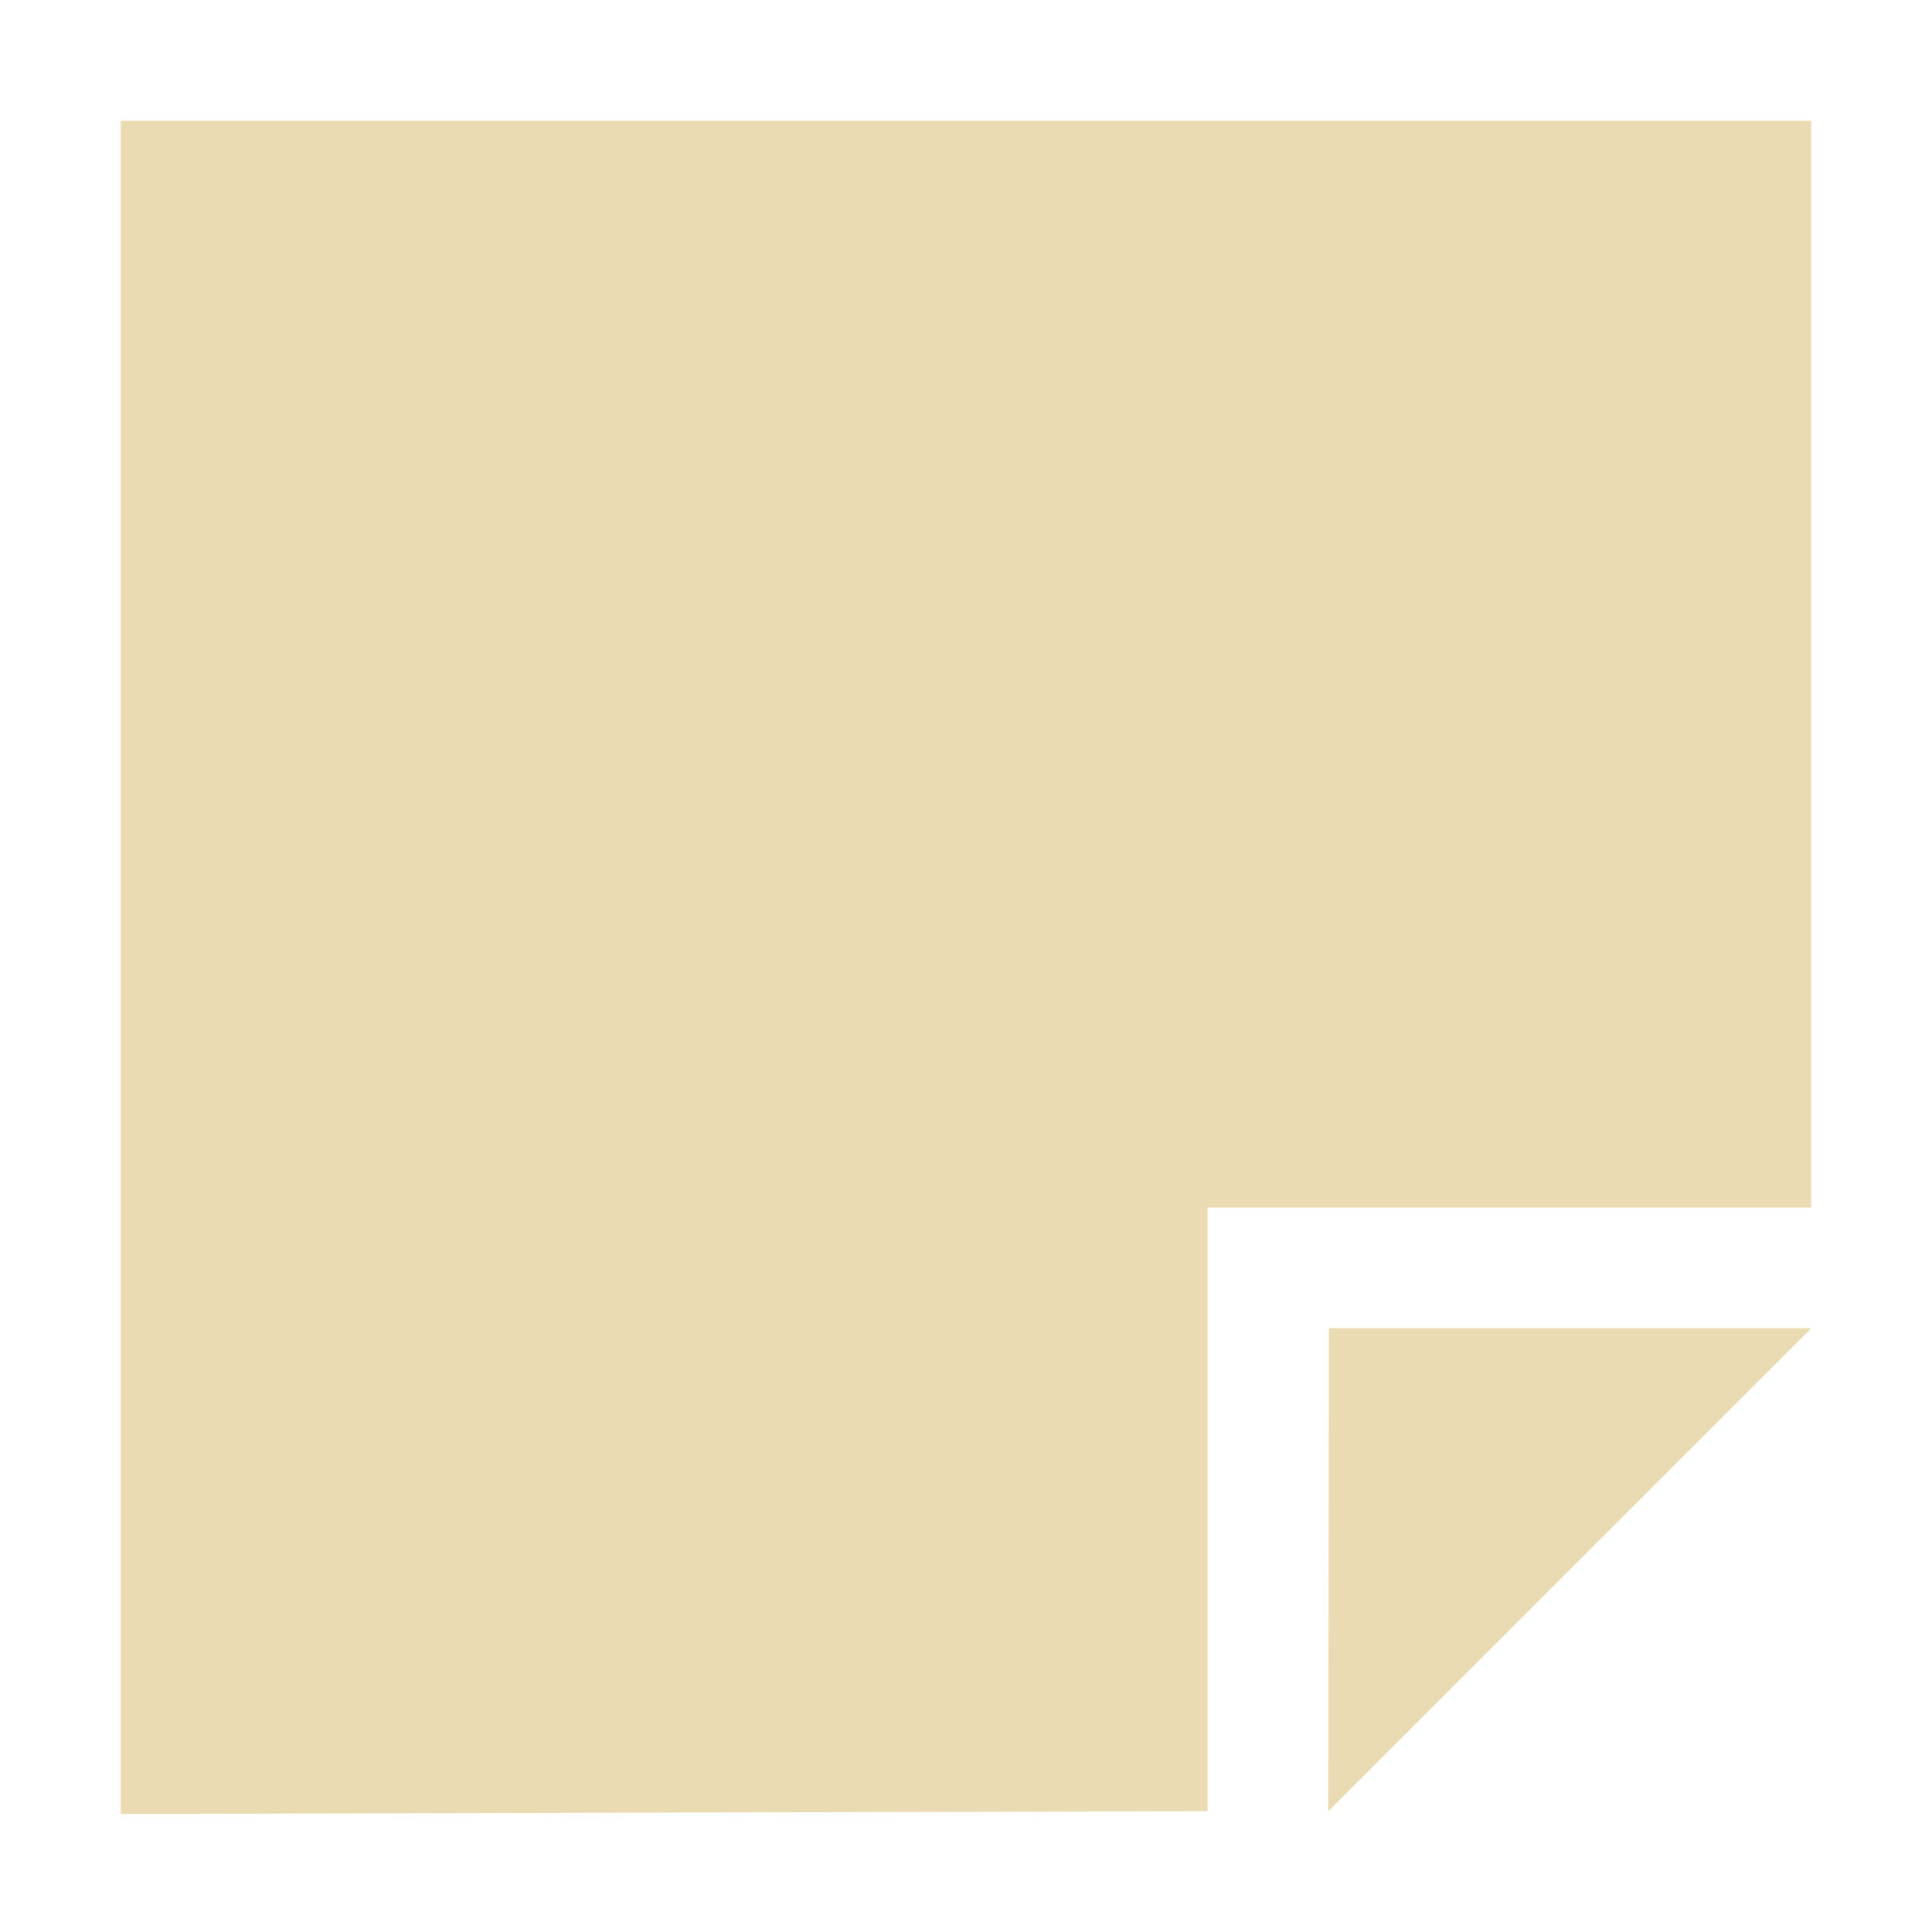
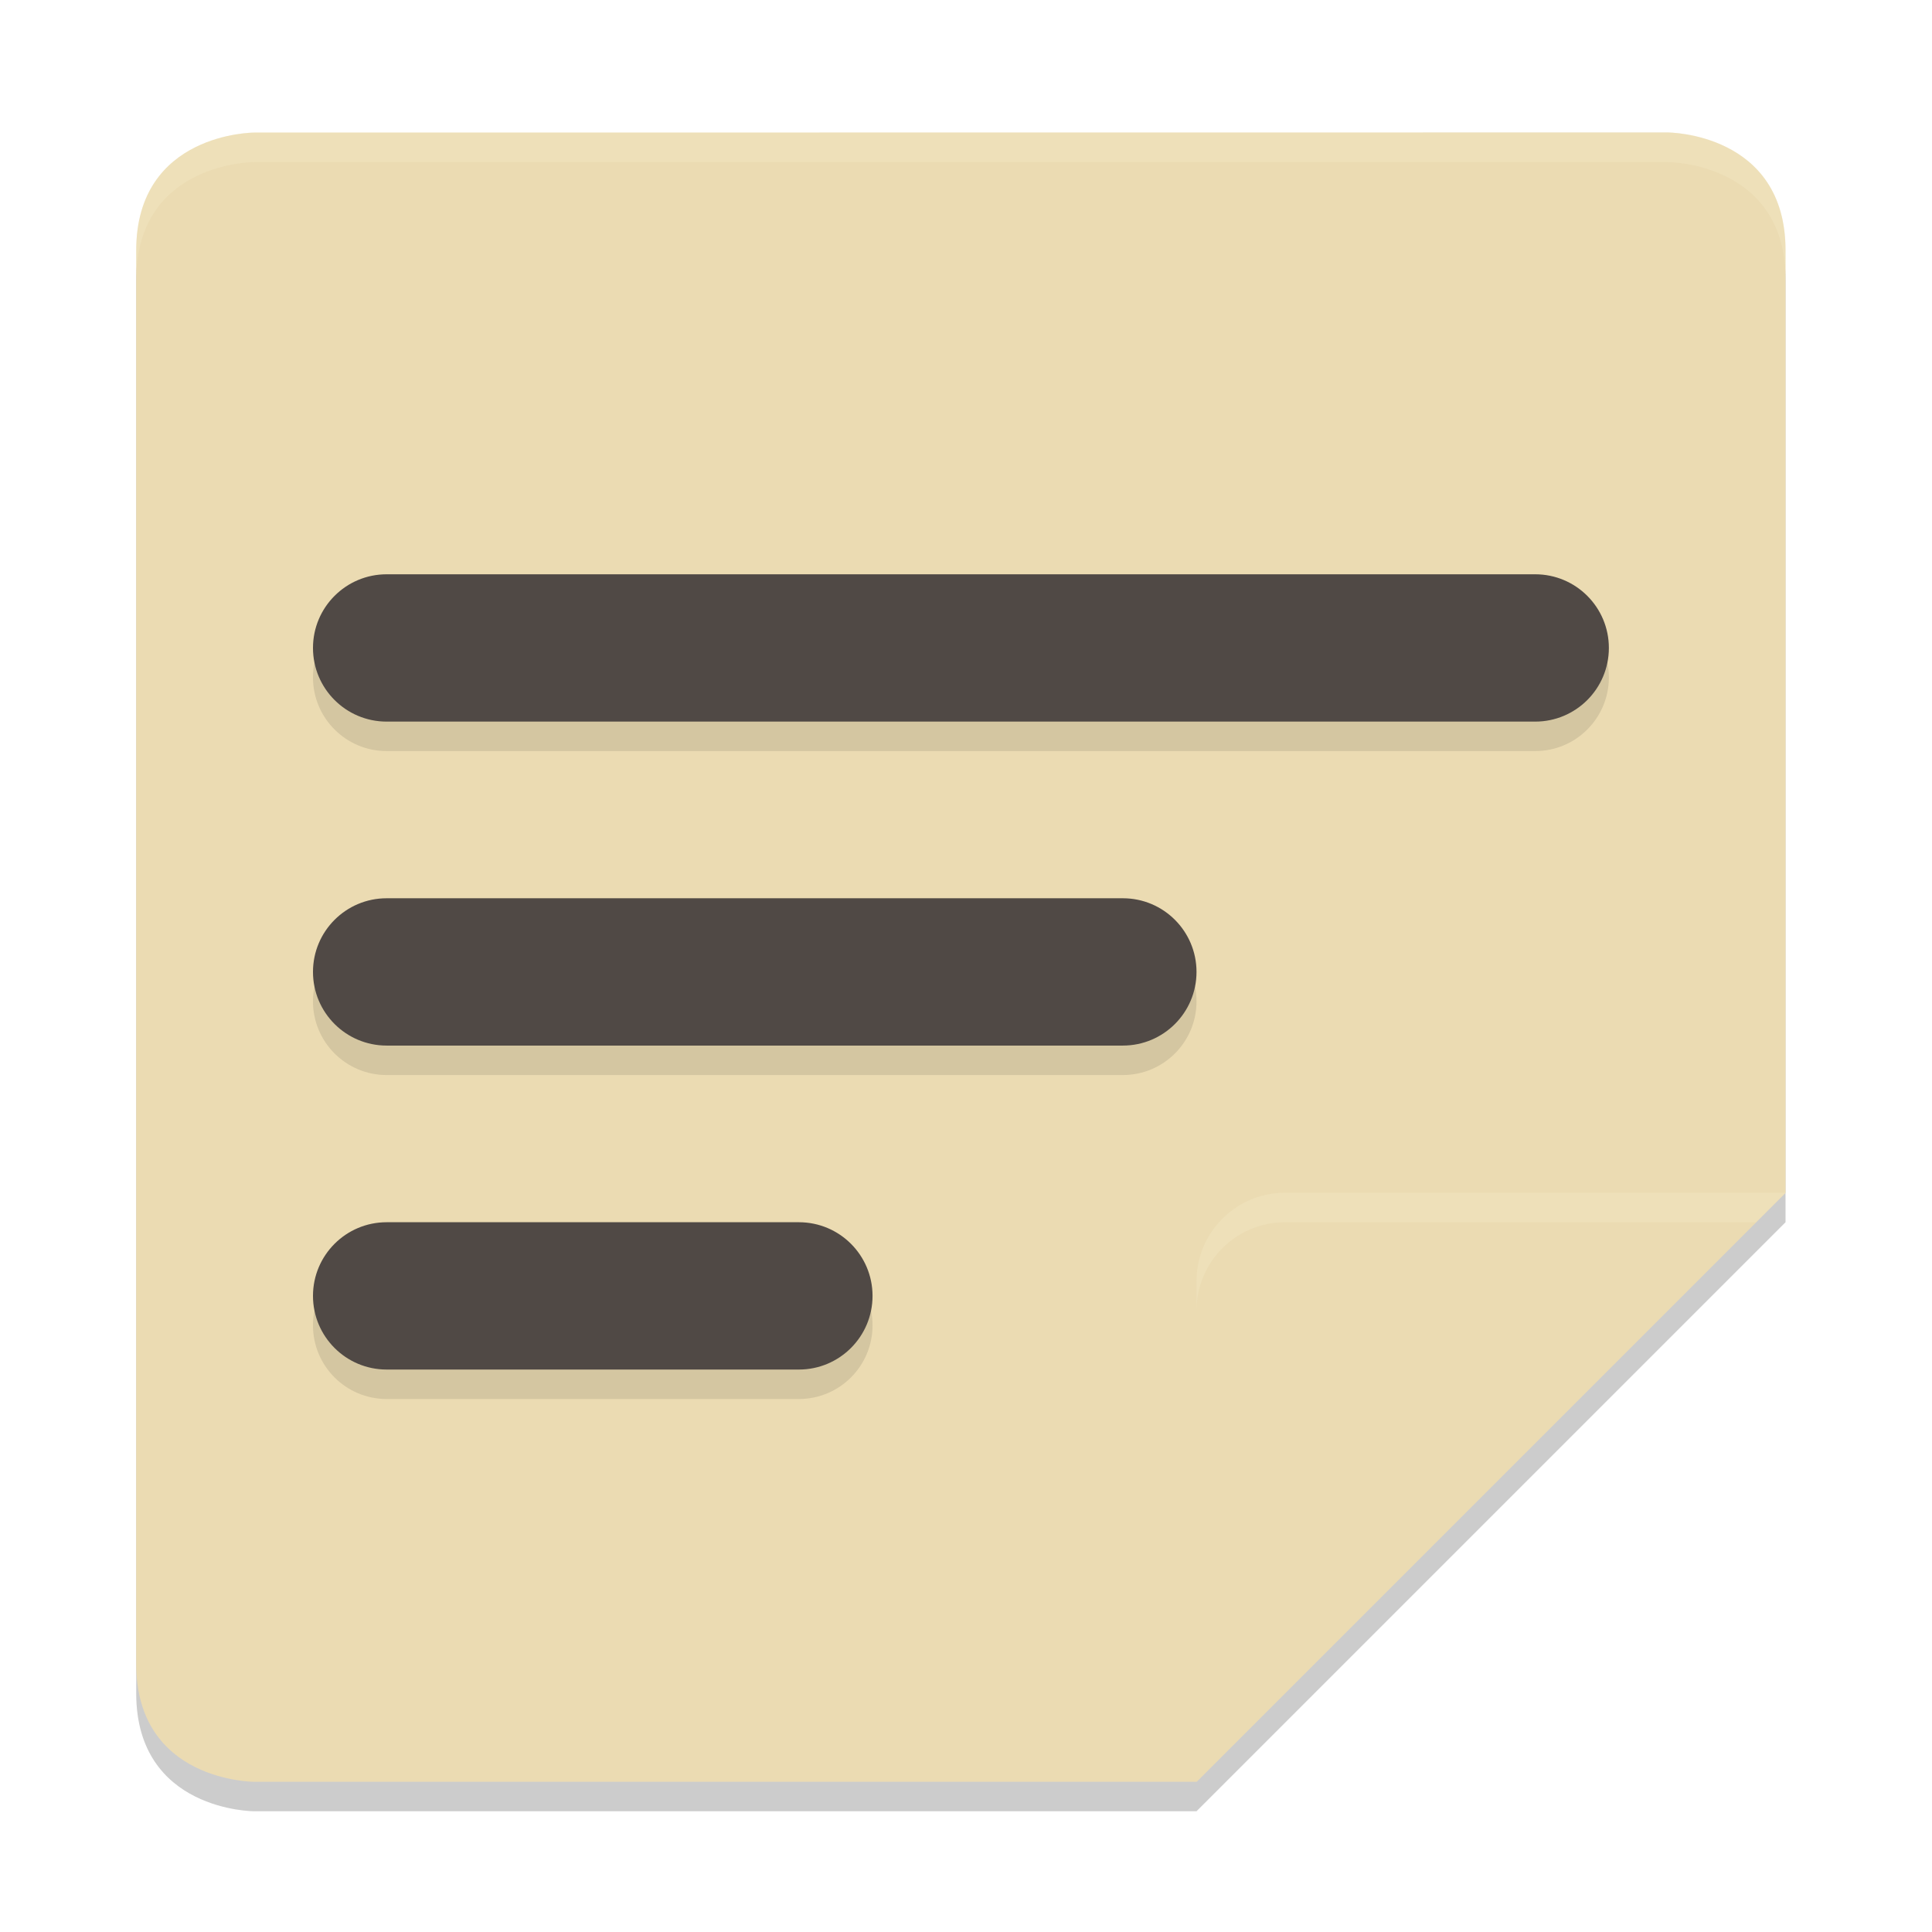
- <svg xmlns="http://www.w3.org/2000/svg" width="16" height="16" version="1.1">
-   <defs>
+ <svg xmlns="http://www.w3.org/2000/svg" width="16" height="16" version="1.1" id="svg64">
+   <defs id="defs56">
    <style id="current-color-scheme" type="text/css">
   .ColorScheme-Text { color:#ebdbb2; } .ColorScheme-Highlight { color:#458588; }
  </style>
    <linearGradient id="arrongin" x1="0%" x2="0%" y1="0%" y2="100%">
-       <stop offset="0%" style="stop-color:#d79921" />
-       <stop offset="100%" style="stop-color:#b57614" />
+       <stop offset="0%" style="stop-color:#d79921" id="stop3" />
+       <stop offset="100%" style="stop-color:#b57614" id="stop5" />
    </linearGradient>
    <linearGradient id="aurora" x1="0%" x2="0%" y1="0%" y2="100%">
-       <stop offset="0%" style="stop-color:#83a598" />
-       <stop offset="100%" style="stop-color:#b16286" />
+       <stop offset="0%" style="stop-color:#83a598" id="stop8" />
+       <stop offset="100%" style="stop-color:#b16286" id="stop10" />
    </linearGradient>
    <linearGradient id="fitdance" x1="0%" x2="0%" y1="0%" y2="100%">
-       <stop offset="0%" style="stop-color:#8ec07c" />
-       <stop offset="100%" style="stop-color:#458588" />
+       <stop offset="0%" style="stop-color:#8ec07c" id="stop13" />
+       <stop offset="100%" style="stop-color:#458588" id="stop15" />
    </linearGradient>
    <linearGradient id="oomox" x1="0%" x2="0%" y1="0%" y2="100%">
-       <stop offset="0%" style="stop-color:#458588" />
-       <stop offset="100%" style="stop-color:#928374" />
+       <stop offset="0%" style="stop-color:#458588" id="stop18" />
+       <stop offset="100%" style="stop-color:#928374" id="stop20" />
    </linearGradient>
    <linearGradient id="rainblue" x1="0%" x2="0%" y1="0%" y2="100%">
-       <stop offset="0%" style="stop-color:#b8bb26" />
-       <stop offset="100%" style="stop-color:#076678" />
+       <stop offset="0%" style="stop-color:#b8bb26" id="stop23" />
+       <stop offset="100%" style="stop-color:#076678" id="stop25" />
    </linearGradient>
    <linearGradient id="sunrise" x1="0%" x2="0%" y1="0%" y2="100%">
-       <stop offset="0%" style="stop-color:#fe8019" />
-       <stop offset="100%" style="stop-color:#fabd2f" />
+       <stop offset="0%" style="stop-color:#fe8019" id="stop28" />
+       <stop offset="100%" style="stop-color:#fabd2f" id="stop30" />
    </linearGradient>
    <linearGradient id="telinkrin" x1="0%" x2="0%" y1="0%" y2="100%">
-       <stop offset="0%" style="stop-color:#83a598" />
-       <stop offset="100%" style="stop-color:#83a598" />
+       <stop offset="0%" style="stop-color:#83a598" id="stop33" />
+       <stop offset="100%" style="stop-color:#83a598" id="stop35" />
    </linearGradient>
    <linearGradient id="60spsycho" x1="0%" x2="0%" y1="0%" y2="100%">
-       <stop offset="0%" style="stop-color:#fb4934" />
-       <stop offset="25%" style="stop-color:#fabd2f" />
-       <stop offset="50%" style="stop-color:#fe8019" />
-       <stop offset="100%" style="stop-color:#689d6a" />
+       <stop offset="0%" style="stop-color:#fb4934" id="stop38" />
+       <stop offset="25%" style="stop-color:#fabd2f" id="stop40" />
+       <stop offset="50%" style="stop-color:#fe8019" id="stop42" />
+       <stop offset="100%" style="stop-color:#689d6a" id="stop44" />
    </linearGradient>
    <linearGradient id="90ssummer" x1="0%" x2="0%" y1="0%" y2="100%">
-       <stop offset="0%" style="stop-color:#b16286" />
-       <stop offset="20%" style="stop-color:#8ec07c" />
-       <stop offset="50%" style="stop-color:#fabd2f" />
-       <stop offset="100%" style="stop-color:#458588" />
+       <stop offset="0%" style="stop-color:#b16286" id="stop47" />
+       <stop offset="20%" style="stop-color:#8ec07c" id="stop49" />
+       <stop offset="50%" style="stop-color:#fabd2f" id="stop51" />
+       <stop offset="100%" style="stop-color:#458588" id="stop53" />
    </linearGradient>
  </defs>
-   <g transform="translate(0,-48)">
-     <g style="enable-background:new" transform="translate(-377,-317)">
-       <path fill="currentColor" class="ColorScheme-Text" d="M 378,366 V 380.022 L 387,380 v -5 h 5 v -9 z m 10.006,10 -0.006,4 4,-4 z" />
-     </g>
-   </g>
+   <path d="m 2.104,1.341 c 0,0 -0.976,0 -0.976,0.976 V 14.024 C 1.129,15 2.104,15 2.104,15 h 7.805 L 14.787,10.122 V 2.317 c 0,-0.976 -0.976,-0.976 -0.976,-0.976 z" opacity="0.2" id="path2" style="stroke-width:0.244" />
+   <path d="m 2.104,1.098 c 0,0 -0.976,0 -0.976,0.976 V 13.78 c 0,0.976 0.976,0.976 0.976,0.976 h 7.805 L 14.787,9.878 V 2.073 c 0,-0.976 -0.976,-0.976 -0.976,-0.976 z" fill="#ebdbb2" id="path4" style="stroke-width:0.244" />
+   <path d="m 14.787,9.878 h -4.146 c -0.404,0 -0.732,0.328 -0.732,0.732 v 4.146 z" fill="#ebdbb2" id="path6" style="stroke-width:0.244" />
+   <path d="m 10.641,9.878 c -0.404,0 -0.732,0.328 -0.732,0.732 v 0.244 c 0,-0.404 0.328,-0.732 0.732,-0.732 h 3.902 L 14.787,9.878 Z M 2.104,1.098 c 0,0 -0.976,0 -0.976,0.976 v 0.244 c 0,-0.976 0.976,-0.976 0.976,-0.976 H 13.812 c 0,0 0.976,0 0.976,0.976 V 2.073 c 0,-0.976 -0.976,-0.976 -0.976,-0.976 z" opacity="0.2" fill="#f9f5d7" id="path8" style="stroke-width:0.244" />
+   <rect width="10.732" height="1.22" x="2.592" y="5" rx="0.61" ry="0.61" opacity="0.1" id="rect10" style="stroke-width:0.244" />
+   <rect width="10.732" height="1.22" x="2.592" y="4.756" rx="0.61" ry="0.61" fill="#504945" id="rect12" style="stroke-width:0.244" />
+   <rect width="7.317" height="1.22" x="2.592" y="7.683" rx="0.61" ry="0.61" opacity="0.1" id="rect14" style="stroke-width:0.244" />
+   <rect width="7.317" height="1.22" x="2.592" y="7.439" rx="0.61" ry="0.61" fill="#504945" id="rect16" style="stroke-width:0.244" />
+   <rect width="4.634" height="1.22" x="2.592" y="10.366" rx="0.61" ry="0.61" opacity="0.1" id="rect18" style="stroke-width:0.244" />
+   <rect width="4.634" height="1.22" x="2.592" y="10.122" rx="0.61" ry="0.61" fill="#504945" id="rect20" style="stroke-width:0.244" />
</svg>
